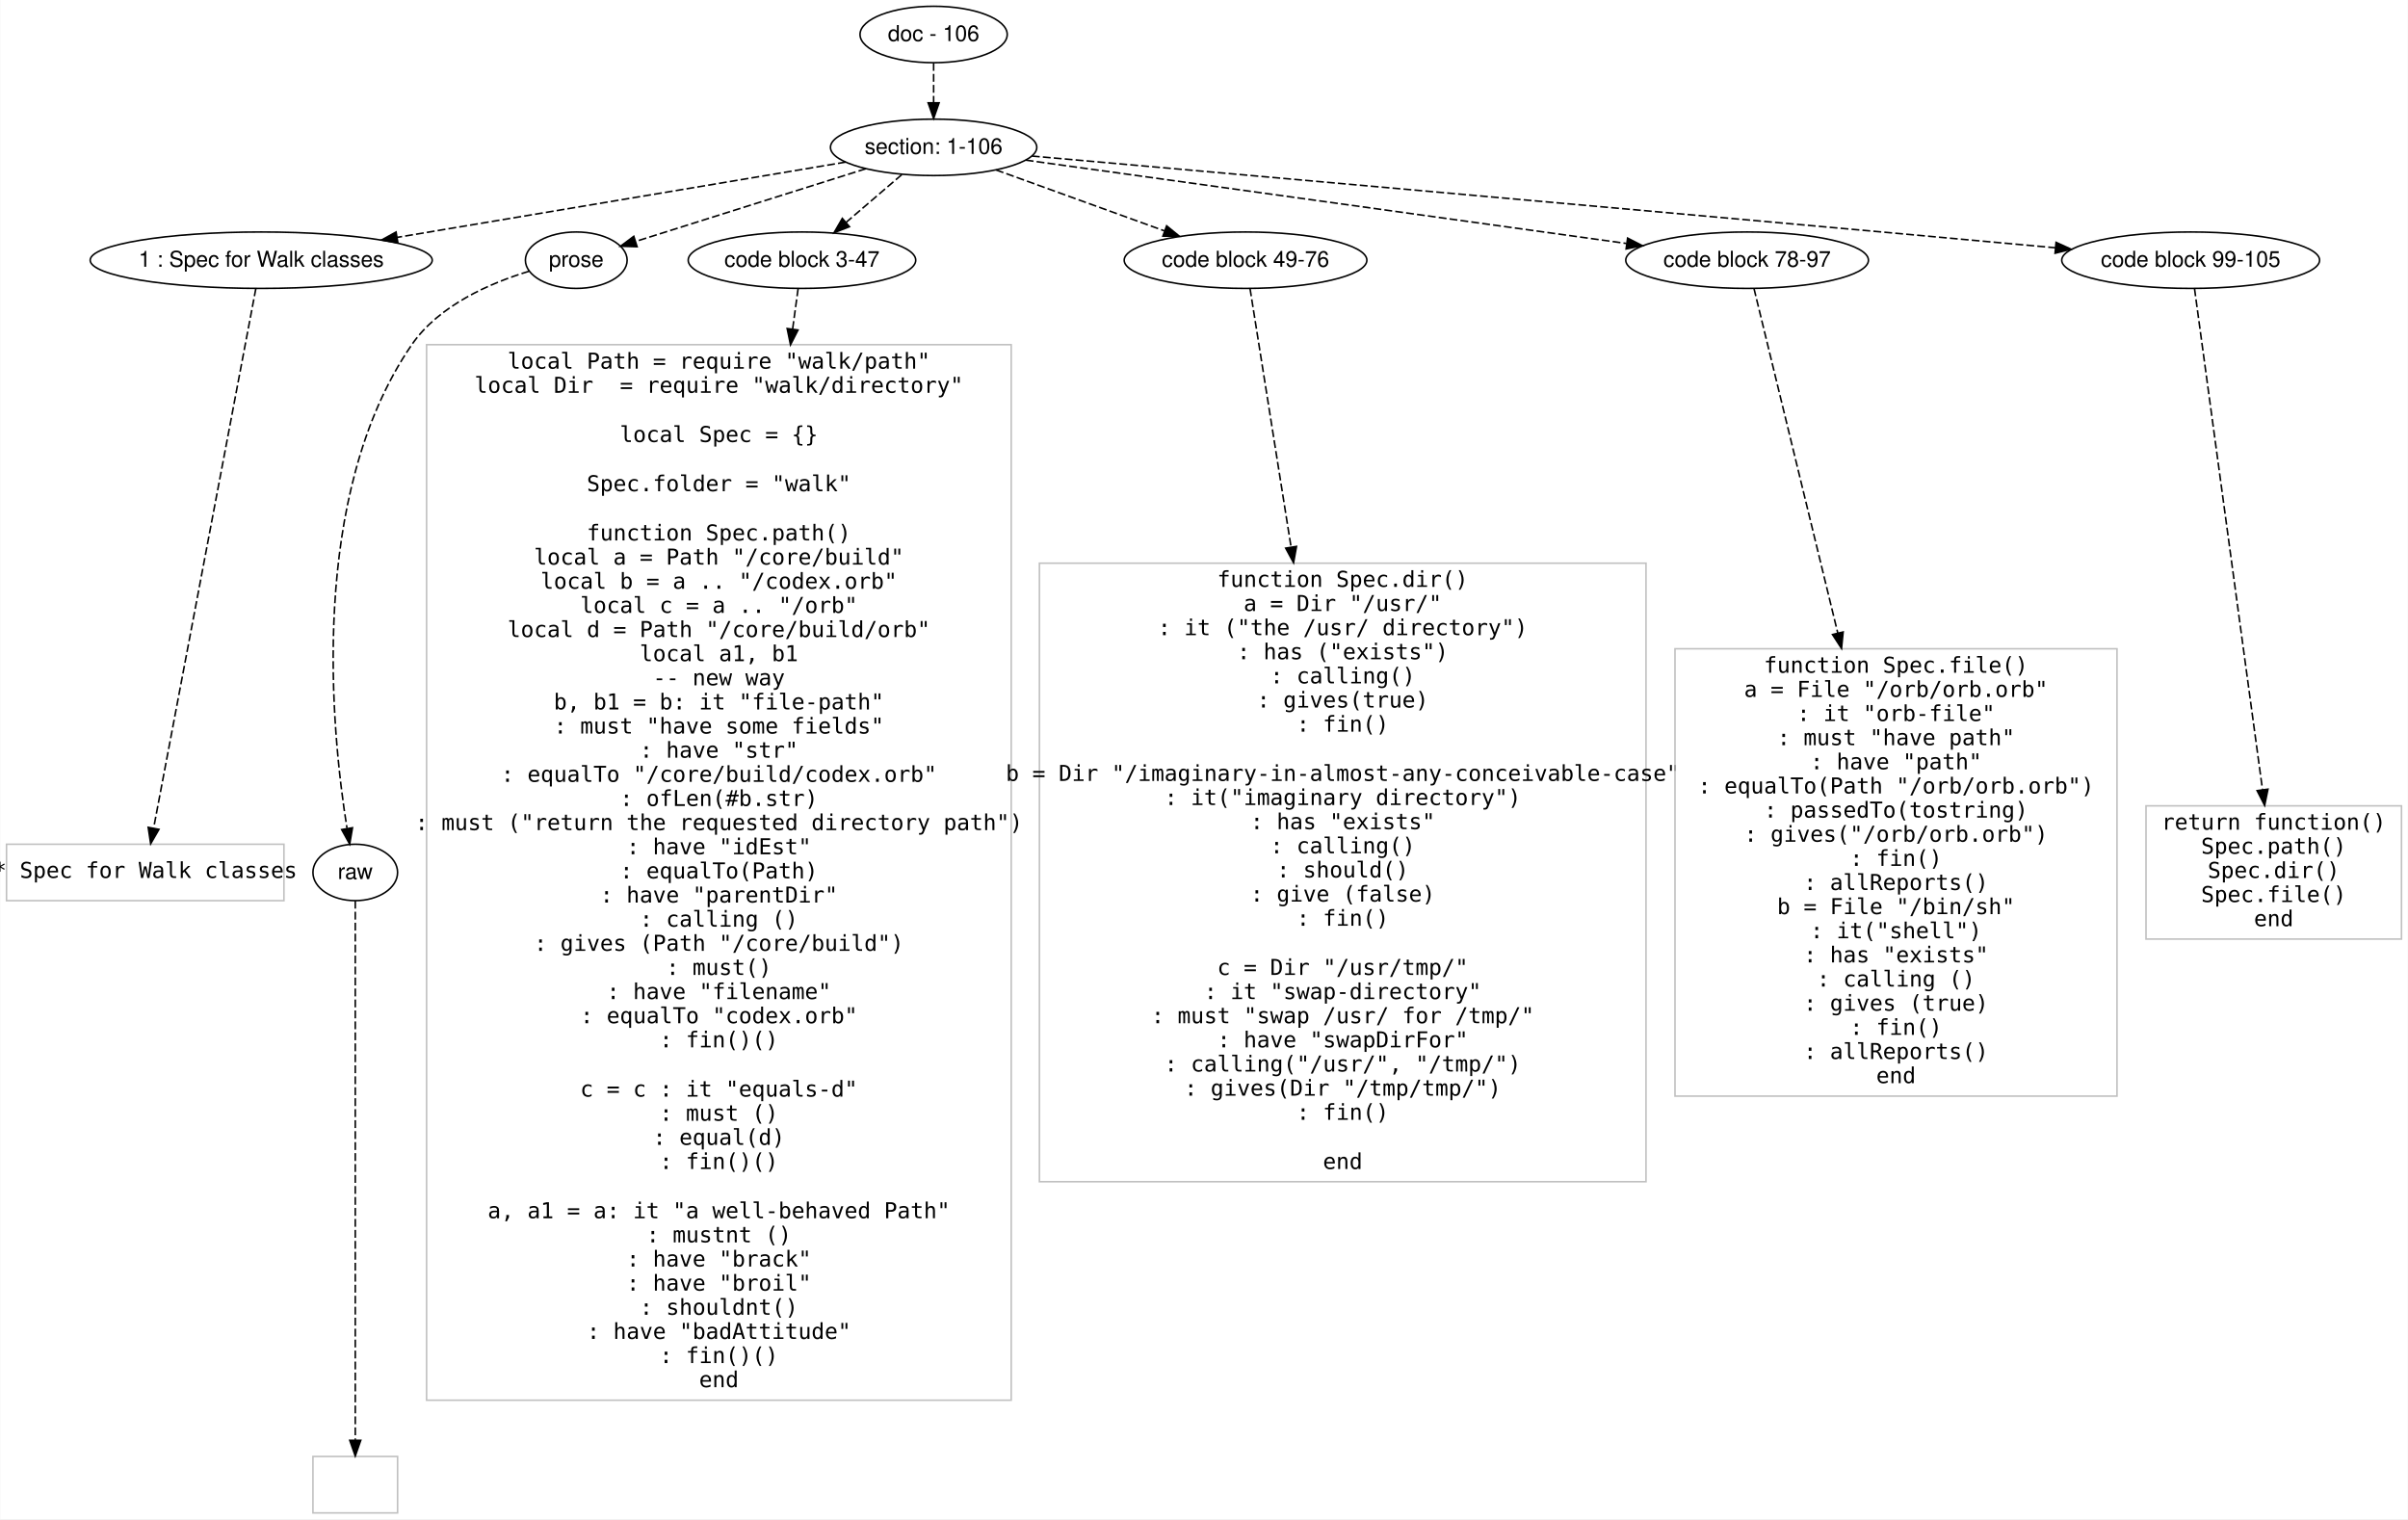
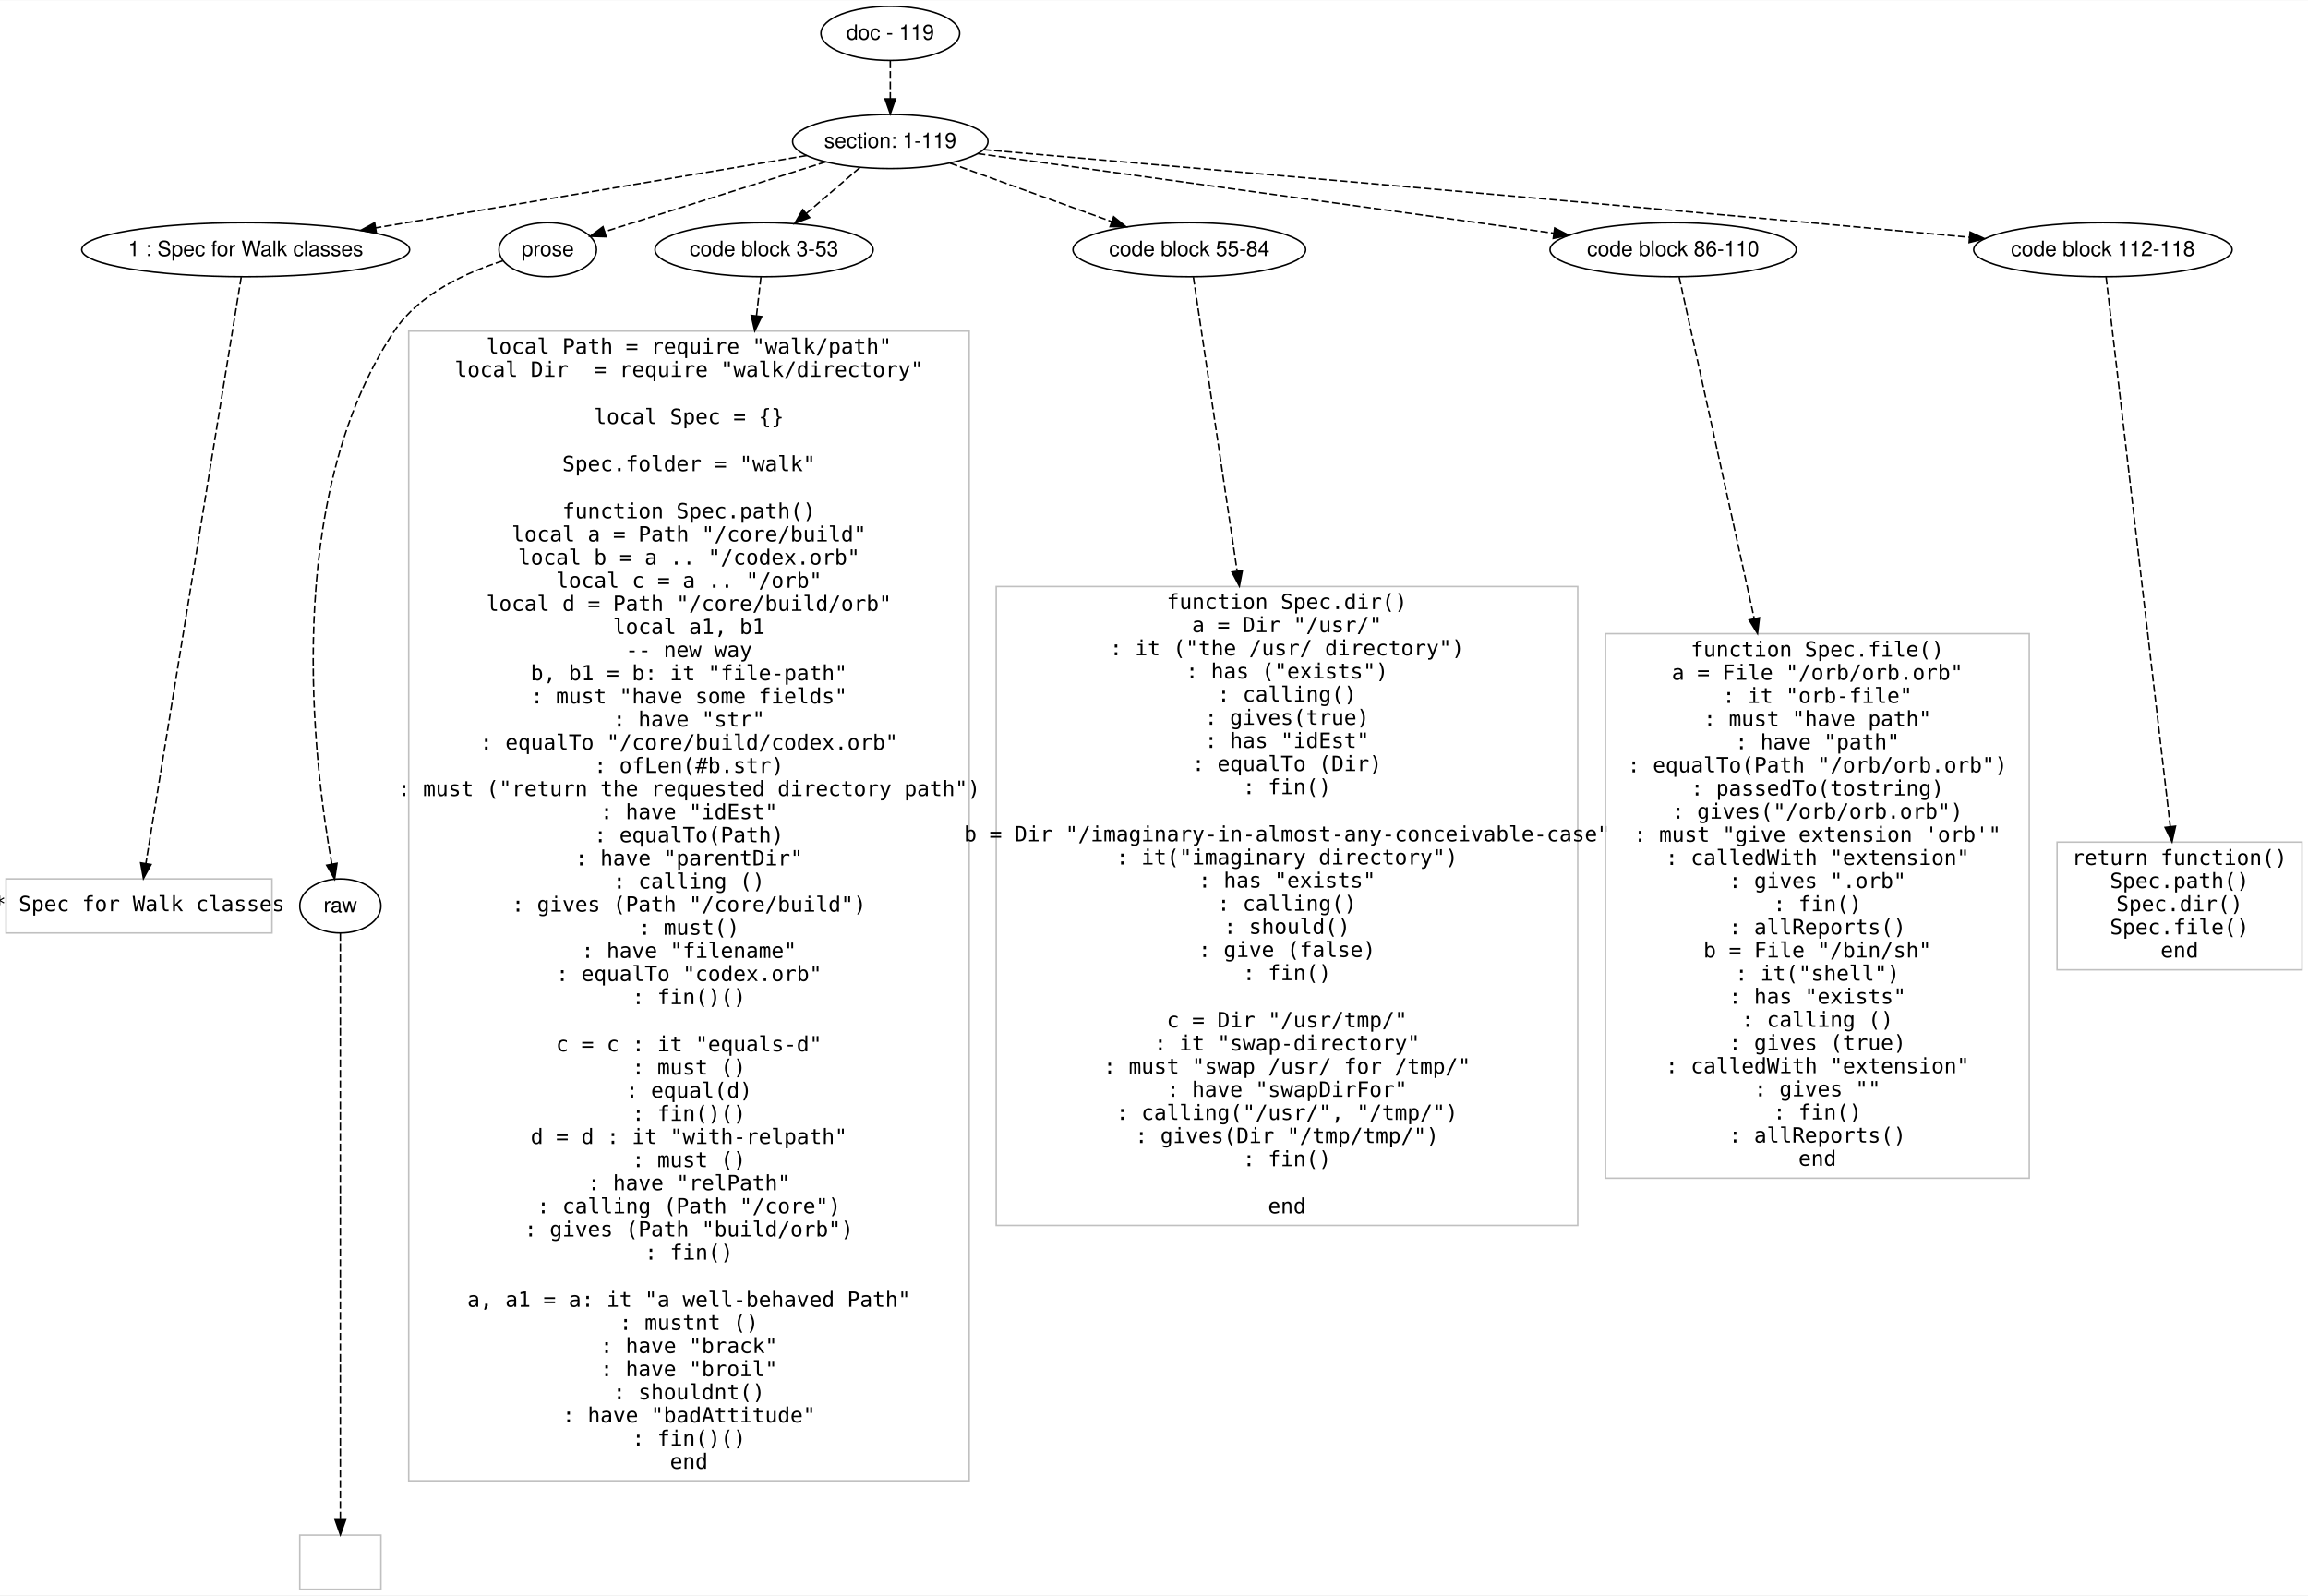
- <svg xmlns="http://www.w3.org/2000/svg" width="1536pt" height="969pt" viewBox="0.00 0.00 1536.00 969.20">
-   <g id="graph0" class="graph" transform="scale(1 1) rotate(0) translate(4 965.2012)">
-     <polygon fill="#ffffff" stroke="transparent" points="-4,4 -4,-965.201 1532,-965.201 1532,4 -4,4" />
+ <svg xmlns="http://www.w3.org/2000/svg" width="1536pt" height="1062pt" viewBox="0.00 0.00 1536.00 1061.60">
+   <g id="graph0" class="graph" transform="scale(1 1) rotate(0) translate(4 1057.601)">
+     <polygon fill="#ffffff" stroke="transparent" points="-4,4 -4,-1057.601 1532,-1057.601 1532,4 -4,4" />
    <g id="node1" class="node">
-       <ellipse fill="none" stroke="#000000" cx="591.5" cy="-943.201" rx="46.958" ry="18" />
-       <text text-anchor="middle" x="591.5" y="-939.001" font-family="Helvetica,sans-Serif" font-size="14.00" fill="#000000">doc - 106</text>
+       <ellipse fill="none" stroke="#000000" cx="588.5" cy="-1035.601" rx="46.155" ry="18" />
+       <text text-anchor="middle" x="588.5" y="-1031.401" font-family="Helvetica,sans-Serif" font-size="14.00" fill="#000000">doc - 119</text>
    </g>
    <g id="node2" class="node">
-       <ellipse fill="none" stroke="#000000" cx="591.5" cy="-871.201" rx="65.819" ry="18" />
-       <text text-anchor="middle" x="591.5" y="-867.001" font-family="Helvetica,sans-Serif" font-size="14.00" fill="#000000">section: 1-106</text>
+       <ellipse fill="none" stroke="#000000" cx="588.5" cy="-963.601" rx="65.014" ry="18" />
+       <text text-anchor="middle" x="588.5" y="-959.401" font-family="Helvetica,sans-Serif" font-size="14.00" fill="#000000">section: 1-119</text>
    </g>
    <g id="edge1" class="edge">
-       <path fill="none" stroke="#000000" stroke-dasharray="5,2" d="M591.5,-925.033C591.5,-917.332 591.5,-908.176 591.5,-899.618" />
-       <polygon fill="#000000" stroke="#000000" points="595,-899.614 591.5,-889.615 588,-899.615 595,-899.614" />
+       <path fill="none" stroke="#000000" stroke-dasharray="5,2" d="M588.5,-1017.433C588.5,-1009.732 588.5,-1000.576 588.5,-992.018" />
+       <polygon fill="#000000" stroke="#000000" points="592,-992.015 588.5,-982.015 585,-992.015 592,-992.015" />
    </g>
    <g id="node3" class="node">
-       <ellipse fill="none" stroke="#000000" cx="162.5" cy="-799.201" rx="109.121" ry="18" />
-       <text text-anchor="middle" x="162.5" y="-795.001" font-family="Helvetica,sans-Serif" font-size="14.00" fill="#000000">1 : Spec for Walk classes</text>
+       <ellipse fill="none" stroke="#000000" cx="159.5" cy="-891.601" rx="109.121" ry="18" />
+       <text text-anchor="middle" x="159.5" y="-887.401" font-family="Helvetica,sans-Serif" font-size="14.00" fill="#000000">1 : Spec for Walk classes</text>
    </g>
    <g id="edge2" class="edge">
-       <path fill="none" stroke="#000000" stroke-dasharray="5,2" d="M535.416,-861.788C462.556,-849.56 334.6,-828.085 249.193,-813.751" />
-       <polygon fill="#000000" stroke="#000000" points="249.696,-810.287 239.255,-812.083 248.537,-817.19 249.696,-810.287" />
+       <path fill="none" stroke="#000000" stroke-dasharray="5,2" d="M532.856,-954.262C460.017,-942.038 331.58,-920.482 246.001,-906.119" />
+       <polygon fill="#000000" stroke="#000000" points="246.485,-902.651 236.044,-904.448 245.327,-909.555 246.485,-902.651" />
    </g>
    <g id="node4" class="node">
-       <ellipse fill="none" stroke="#000000" cx="363.5" cy="-799.201" rx="32.459" ry="18" />
-       <text text-anchor="middle" x="363.5" y="-795.001" font-family="Helvetica,sans-Serif" font-size="14.00" fill="#000000">prose</text>
+       <ellipse fill="none" stroke="#000000" cx="360.5" cy="-891.601" rx="32.459" ry="18" />
+       <text text-anchor="middle" x="360.5" y="-887.401" font-family="Helvetica,sans-Serif" font-size="14.00" fill="#000000">prose</text>
    </g>
    <g id="edge3" class="edge">
-       <path fill="none" stroke="#000000" stroke-dasharray="5,2" d="M548.347,-857.574C505.978,-844.194 441.977,-823.983 401.484,-811.196" />
-       <polygon fill="#000000" stroke="#000000" points="402.313,-807.788 391.724,-808.114 400.205,-814.463 402.313,-807.788" />
+       <path fill="none" stroke="#000000" stroke-dasharray="5,2" d="M545.615,-950.059C503.28,-936.69 439.16,-916.441 398.576,-903.625" />
+       <polygon fill="#000000" stroke="#000000" points="399.383,-900.21 388.793,-900.536 397.275,-906.885 399.383,-900.21" />
    </g>
    <g id="node5" class="node">
-       <ellipse fill="none" stroke="#000000" cx="507.5" cy="-799.201" rx="72.584" ry="18" />
-       <text text-anchor="middle" x="507.5" y="-795.001" font-family="Helvetica,sans-Serif" font-size="14.00" fill="#000000">code block 3-47</text>
+       <ellipse fill="none" stroke="#000000" cx="504.5" cy="-891.601" rx="72.584" ry="18" />
+       <text text-anchor="middle" x="504.5" y="-887.401" font-family="Helvetica,sans-Serif" font-size="14.00" fill="#000000">code block 3-53</text>
    </g>
    <g id="edge4" class="edge">
-       <path fill="none" stroke="#000000" stroke-dasharray="5,2" d="M571.166,-853.772C560.514,-844.642 547.302,-833.317 535.68,-823.355" />
-       <polygon fill="#000000" stroke="#000000" points="537.808,-820.57 527.938,-816.719 533.253,-825.885 537.808,-820.57" />
+       <path fill="none" stroke="#000000" stroke-dasharray="5,2" d="M568.166,-946.172C557.514,-937.042 544.302,-925.718 532.68,-915.755" />
+       <polygon fill="#000000" stroke="#000000" points="534.808,-912.97 524.938,-909.12 530.253,-918.285 534.808,-912.97" />
    </g>
    <g id="node6" class="node">
-       <ellipse fill="none" stroke="#000000" cx="790.5" cy="-799.201" rx="77.421" ry="18" />
-       <text text-anchor="middle" x="790.5" y="-795.001" font-family="Helvetica,sans-Serif" font-size="14.00" fill="#000000">code block 49-76</text>
+       <ellipse fill="none" stroke="#000000" cx="787.5" cy="-891.601" rx="77.421" ry="18" />
+       <text text-anchor="middle" x="787.5" y="-887.401" font-family="Helvetica,sans-Serif" font-size="14.00" fill="#000000">code block 55-84</text>
    </g>
    <g id="edge5" class="edge">
-       <path fill="none" stroke="#000000" stroke-dasharray="5,2" d="M631.292,-856.804C662.159,-845.636 705.191,-830.067 738.736,-817.93" />
-       <polygon fill="#000000" stroke="#000000" points="740.16,-821.137 748.372,-814.443 737.778,-814.554 740.16,-821.137" />
+       <path fill="none" stroke="#000000" stroke-dasharray="5,2" d="M628.292,-949.204C659.159,-938.036 702.191,-922.467 735.736,-910.33" />
+       <polygon fill="#000000" stroke="#000000" points="737.16,-913.537 745.372,-906.844 734.778,-906.955 737.16,-913.537" />
    </g>
    <g id="node7" class="node">
-       <ellipse fill="none" stroke="#000000" cx="1110.5" cy="-799.201" rx="77.421" ry="18" />
-       <text text-anchor="middle" x="1110.5" y="-795.001" font-family="Helvetica,sans-Serif" font-size="14.00" fill="#000000">code block 78-97</text>
+       <ellipse fill="none" stroke="#000000" cx="1109.5" cy="-891.601" rx="81.954" ry="18" />
+       <text text-anchor="middle" x="1109.5" y="-887.401" font-family="Helvetica,sans-Serif" font-size="14.00" fill="#000000">code block 86-110</text>
    </g>
    <g id="edge6" class="edge">
-       <path fill="none" stroke="#000000" stroke-dasharray="5,2" d="M650.279,-863.047C744.41,-849.988 928.985,-824.383 1033.519,-809.881" />
-       <polygon fill="#000000" stroke="#000000" points="1034.265,-813.311 1043.689,-808.47 1033.303,-806.377 1034.265,-813.311" />
+       <path fill="none" stroke="#000000" stroke-dasharray="5,2" d="M646.749,-955.552C740.383,-942.612 924.541,-917.162 1030.118,-902.572" />
+       <polygon fill="#000000" stroke="#000000" points="1030.657,-906.03 1040.084,-901.194 1029.699,-899.096 1030.657,-906.03" />
    </g>
    <g id="node8" class="node">
-       <ellipse fill="none" stroke="#000000" cx="1393.5" cy="-799.201" rx="82.258" ry="18" />
-       <text text-anchor="middle" x="1393.5" y="-795.001" font-family="Helvetica,sans-Serif" font-size="14.00" fill="#000000">code block 99-105</text>
+       <ellipse fill="none" stroke="#000000" cx="1395.5" cy="-891.601" rx="85.986" ry="18" />
+       <text text-anchor="middle" x="1395.5" y="-887.401" font-family="Helvetica,sans-Serif" font-size="14.00" fill="#000000">code block 112-118</text>
    </g>
    <g id="edge7" class="edge">
-       <path fill="none" stroke="#000000" stroke-dasharray="5,2" d="M654.212,-865.647C764.082,-855.908 998.528,-835.081 1196.5,-817.201 1232.768,-813.926 1272.789,-810.276 1307.231,-807.123" />
-       <polygon fill="#000000" stroke="#000000" points="1307.62,-810.602 1317.259,-806.205 1306.982,-803.631 1307.62,-810.602" />
+       <path fill="none" stroke="#000000" stroke-dasharray="5,2" d="M650.621,-958.204C761.201,-948.577 999.458,-927.75 1200.5,-909.601 1235.175,-906.471 1273.312,-902.965 1306.593,-899.884" />
+       <polygon fill="#000000" stroke="#000000" points="1307.122,-903.351 1316.756,-898.943 1306.476,-896.38 1307.122,-903.351" />
    </g>
    <g id="node9" class="node">
-       <polygon fill="none" stroke="#c0c0c0" points="177,-426.601 0,-426.601 0,-390.601 177,-390.601 177,-426.601" />
-       <text text-anchor="middle" x="88.5" y="-405.101" font-family="Inconsolata" font-size="14.00" fill="#000000">* Spec for Walk classes</text>
+       <polygon fill="none" stroke="#c0c0c0" points="177,-472.801 0,-472.801 0,-436.801 177,-436.801 177,-472.801" />
+       <text text-anchor="middle" x="88.5" y="-451.301" font-family="Inconsolata" font-size="14.00" fill="#000000">* Spec for Walk classes</text>
    </g>
    <g id="edge8" class="edge">
-       <path fill="none" stroke="#000000" stroke-dasharray="5,2" d="M159.079,-781.145C147.294,-718.938 108.313,-513.183 93.91,-437.159" />
-       <polygon fill="#000000" stroke="#000000" points="97.27,-436.089 91.97,-426.916 90.392,-437.392 97.27,-436.089" />
+       <path fill="none" stroke="#000000" stroke-dasharray="5,2" d="M156.54,-873.389C145.477,-805.329 106.512,-565.615 93.087,-483.019" />
+       <polygon fill="#000000" stroke="#000000" points="96.532,-482.4 91.473,-473.091 89.623,-483.523 96.532,-482.4" />
    </g>
    <g id="node10" class="node">
-       <ellipse fill="none" stroke="#000000" cx="222.5" cy="-408.601" rx="27" ry="18" />
-       <text text-anchor="middle" x="222.5" y="-404.401" font-family="Helvetica,sans-Serif" font-size="14.00" fill="#000000">raw</text>
+       <ellipse fill="none" stroke="#000000" cx="222.5" cy="-454.801" rx="27" ry="18" />
+       <text text-anchor="middle" x="222.5" y="-450.601" font-family="Helvetica,sans-Serif" font-size="14.00" fill="#000000">raw</text>
    </g>
    <g id="edge9" class="edge">
-       <path fill="none" stroke="#000000" stroke-dasharray="5,2" d="M333.347,-792.136C308.951,-784.74 275.891,-770.558 258.5,-745.201 192.334,-648.728 207.297,-498.782 217.228,-436.841" />
-       <polygon fill="#000000" stroke="#000000" points="220.733,-437.109 218.944,-426.666 213.83,-435.945 220.733,-437.109" />
+       <path fill="none" stroke="#000000" stroke-dasharray="5,2" d="M330.628,-884.198C306.914,-876.648 275.081,-862.428 258.5,-837.601 183.192,-724.842 204.73,-550.009 216.837,-482.608" />
+       <polygon fill="#000000" stroke="#000000" points="220.284,-483.212 218.683,-472.738 213.404,-481.925 220.284,-483.212" />
    </g>
    <g id="node12" class="node">
-       <polygon fill="none" stroke="#c0c0c0" points="641,-745.302 268,-745.302 268,-71.899 641,-71.899 641,-745.302" />
-       <text text-anchor="middle" x="454.5" y="-730.001" font-family="Inconsolata" font-size="14.00" fill="#000000">local Path = require "walk/path"</text>
-       <text text-anchor="middle" x="454.5" y="-714.601" font-family="Inconsolata" font-size="14.00" fill="#000000">local Dir  = require "walk/directory"</text>
-       <text text-anchor="middle" x="454.5" y="-683.201" font-family="Inconsolata" font-size="14.00" fill="#000000">local Spec = {}</text>
-       <text text-anchor="middle" x="454.5" y="-651.801" font-family="Inconsolata" font-size="14.00" fill="#000000">Spec.folder = "walk"</text>
-       <text text-anchor="middle" x="454.5" y="-620.401" font-family="Inconsolata" font-size="14.00" fill="#000000">function Spec.path()</text>
-       <text text-anchor="middle" x="454.5" y="-605.001" font-family="Inconsolata" font-size="14.00" fill="#000000">  local a = Path "/core/build"</text>
-       <text text-anchor="middle" x="454.5" y="-589.601" font-family="Inconsolata" font-size="14.00" fill="#000000">  local b = a .. "/codex.orb"</text>
-       <text text-anchor="middle" x="454.5" y="-574.201" font-family="Inconsolata" font-size="14.00" fill="#000000">  local c = a .. "/orb"</text>
-       <text text-anchor="middle" x="454.5" y="-558.801" font-family="Inconsolata" font-size="14.00" fill="#000000">  local d = Path "/core/build/orb"</text>
-       <text text-anchor="middle" x="454.5" y="-543.401" font-family="Inconsolata" font-size="14.00" fill="#000000">  local a1, b1</text>
-       <text text-anchor="middle" x="454.5" y="-528.001" font-family="Inconsolata" font-size="14.00" fill="#000000">  -- new way</text>
-       <text text-anchor="middle" x="454.5" y="-512.601" font-family="Inconsolata" font-size="14.00" fill="#000000">  b, b1 = b: it "file-path"</text>
-       <text text-anchor="middle" x="454.5" y="-497.201" font-family="Inconsolata" font-size="14.00" fill="#000000">     : must "have some fields"</text>
-       <text text-anchor="middle" x="454.5" y="-481.801" font-family="Inconsolata" font-size="14.00" fill="#000000">        : have "str"</text>
-       <text text-anchor="middle" x="454.5" y="-466.401" font-family="Inconsolata" font-size="14.00" fill="#000000">        : equalTo "/core/build/codex.orb"</text>
-       <text text-anchor="middle" x="454.5" y="-451.001" font-family="Inconsolata" font-size="14.00" fill="#000000">        : ofLen(#b.str)</text>
-       <text text-anchor="middle" x="454.5" y="-435.601" font-family="Inconsolata" font-size="14.00" fill="#000000">     : must ("return the requested directory path")</text>
-       <text text-anchor="middle" x="454.5" y="-420.201" font-family="Inconsolata" font-size="14.00" fill="#000000">        : have "idEst"</text>
-       <text text-anchor="middle" x="454.5" y="-404.801" font-family="Inconsolata" font-size="14.00" fill="#000000">        : equalTo(Path)</text>
-       <text text-anchor="middle" x="454.5" y="-389.401" font-family="Inconsolata" font-size="14.00" fill="#000000">        : have "parentDir"</text>
-       <text text-anchor="middle" x="454.5" y="-374.001" font-family="Inconsolata" font-size="14.00" fill="#000000">        : calling ()</text>
-       <text text-anchor="middle" x="454.5" y="-358.601" font-family="Inconsolata" font-size="14.00" fill="#000000">        : gives (Path "/core/build")</text>
-       <text text-anchor="middle" x="454.5" y="-343.2" font-family="Inconsolata" font-size="14.00" fill="#000000">     : must()</text>
-       <text text-anchor="middle" x="454.5" y="-327.8" font-family="Inconsolata" font-size="14.00" fill="#000000">        : have "filename"</text>
-       <text text-anchor="middle" x="454.5" y="-312.4" font-family="Inconsolata" font-size="14.00" fill="#000000">        : equalTo "codex.orb"</text>
-       <text text-anchor="middle" x="454.5" y="-297" font-family="Inconsolata" font-size="14.00" fill="#000000">        : fin()()</text>
-       <text text-anchor="middle" x="454.5" y="-265.6" font-family="Inconsolata" font-size="14.00" fill="#000000">  c = c : it "equals-d"</text>
-       <text text-anchor="middle" x="454.5" y="-250.2" font-family="Inconsolata" font-size="14.00" fill="#000000">        : must ()</text>
-       <text text-anchor="middle" x="454.5" y="-234.8" font-family="Inconsolata" font-size="14.00" fill="#000000">            : equal(d)</text>
-       <text text-anchor="middle" x="454.5" y="-219.4" font-family="Inconsolata" font-size="14.00" fill="#000000">            : fin()()</text>
+       <polygon fill="none" stroke="#c0c0c0" points="641,-837.402 268,-837.402 268,-72.199 641,-72.199 641,-837.402" />
+       <text text-anchor="middle" x="454.5" y="-822.401" font-family="Inconsolata" font-size="14.00" fill="#000000">local Path = require "walk/path"</text>
+       <text text-anchor="middle" x="454.5" y="-807.001" font-family="Inconsolata" font-size="14.00" fill="#000000">local Dir  = require "walk/directory"</text>
+       <text text-anchor="middle" x="454.5" y="-775.601" font-family="Inconsolata" font-size="14.00" fill="#000000">local Spec = {}</text>
+       <text text-anchor="middle" x="454.5" y="-744.201" font-family="Inconsolata" font-size="14.00" fill="#000000">Spec.folder = "walk"</text>
+       <text text-anchor="middle" x="454.5" y="-712.801" font-family="Inconsolata" font-size="14.00" fill="#000000">function Spec.path()</text>
+       <text text-anchor="middle" x="454.5" y="-697.401" font-family="Inconsolata" font-size="14.00" fill="#000000">  local a = Path "/core/build"</text>
+       <text text-anchor="middle" x="454.5" y="-682.001" font-family="Inconsolata" font-size="14.00" fill="#000000">  local b = a .. "/codex.orb"</text>
+       <text text-anchor="middle" x="454.5" y="-666.601" font-family="Inconsolata" font-size="14.00" fill="#000000">  local c = a .. "/orb"</text>
+       <text text-anchor="middle" x="454.5" y="-651.201" font-family="Inconsolata" font-size="14.00" fill="#000000">  local d = Path "/core/build/orb"</text>
+       <text text-anchor="middle" x="454.5" y="-635.801" font-family="Inconsolata" font-size="14.00" fill="#000000">  local a1, b1</text>
+       <text text-anchor="middle" x="454.5" y="-620.401" font-family="Inconsolata" font-size="14.00" fill="#000000">  -- new way</text>
+       <text text-anchor="middle" x="454.5" y="-605.001" font-family="Inconsolata" font-size="14.00" fill="#000000">  b, b1 = b: it "file-path"</text>
+       <text text-anchor="middle" x="454.5" y="-589.601" font-family="Inconsolata" font-size="14.00" fill="#000000">     : must "have some fields"</text>
+       <text text-anchor="middle" x="454.5" y="-574.201" font-family="Inconsolata" font-size="14.00" fill="#000000">        : have "str"</text>
+       <text text-anchor="middle" x="454.5" y="-558.801" font-family="Inconsolata" font-size="14.00" fill="#000000">        : equalTo "/core/build/codex.orb"</text>
+       <text text-anchor="middle" x="454.5" y="-543.401" font-family="Inconsolata" font-size="14.00" fill="#000000">        : ofLen(#b.str)</text>
+       <text text-anchor="middle" x="454.5" y="-528.001" font-family="Inconsolata" font-size="14.00" fill="#000000">     : must ("return the requested directory path")</text>
+       <text text-anchor="middle" x="454.5" y="-512.601" font-family="Inconsolata" font-size="14.00" fill="#000000">        : have "idEst"</text>
+       <text text-anchor="middle" x="454.5" y="-497.201" font-family="Inconsolata" font-size="14.00" fill="#000000">        : equalTo(Path)</text>
+       <text text-anchor="middle" x="454.5" y="-481.801" font-family="Inconsolata" font-size="14.00" fill="#000000">        : have "parentDir"</text>
+       <text text-anchor="middle" x="454.5" y="-466.401" font-family="Inconsolata" font-size="14.00" fill="#000000">        : calling ()</text>
+       <text text-anchor="middle" x="454.5" y="-451.001" font-family="Inconsolata" font-size="14.00" fill="#000000">        : gives (Path "/core/build")</text>
+       <text text-anchor="middle" x="454.5" y="-435.601" font-family="Inconsolata" font-size="14.00" fill="#000000">     : must()</text>
+       <text text-anchor="middle" x="454.5" y="-420.201" font-family="Inconsolata" font-size="14.00" fill="#000000">        : have "filename"</text>
+       <text text-anchor="middle" x="454.5" y="-404.801" font-family="Inconsolata" font-size="14.00" fill="#000000">        : equalTo "codex.orb"</text>
+       <text text-anchor="middle" x="454.5" y="-389.401" font-family="Inconsolata" font-size="14.00" fill="#000000">        : fin()()</text>
+       <text text-anchor="middle" x="454.5" y="-358.001" font-family="Inconsolata" font-size="14.00" fill="#000000">  c = c : it "equals-d"</text>
+       <text text-anchor="middle" x="454.5" y="-342.601" font-family="Inconsolata" font-size="14.00" fill="#000000">        : must ()</text>
+       <text text-anchor="middle" x="454.5" y="-327.2" font-family="Inconsolata" font-size="14.00" fill="#000000">            : equal(d)</text>
+       <text text-anchor="middle" x="454.5" y="-311.8" font-family="Inconsolata" font-size="14.00" fill="#000000">            : fin()()</text>
+       <text text-anchor="middle" x="454.5" y="-296.4" font-family="Inconsolata" font-size="14.00" fill="#000000">  d = d : it "with-relpath"</text>
+       <text text-anchor="middle" x="454.5" y="-281" font-family="Inconsolata" font-size="14.00" fill="#000000">      : must ()</text>
+       <text text-anchor="middle" x="454.5" y="-265.6" font-family="Inconsolata" font-size="14.00" fill="#000000">        : have "relPath"</text>
+       <text text-anchor="middle" x="454.5" y="-250.2" font-family="Inconsolata" font-size="14.00" fill="#000000">        : calling (Path "/core")</text>
+       <text text-anchor="middle" x="454.5" y="-234.8" font-family="Inconsolata" font-size="14.00" fill="#000000">        : gives (Path "build/orb")</text>
+       <text text-anchor="middle" x="454.5" y="-219.4" font-family="Inconsolata" font-size="14.00" fill="#000000">        : fin()</text>
      <text text-anchor="middle" x="454.5" y="-188" font-family="Inconsolata" font-size="14.00" fill="#000000">  a, a1 = a: it "a well-behaved Path"</text>
      <text text-anchor="middle" x="454.5" y="-172.6" font-family="Inconsolata" font-size="14.00" fill="#000000">             : mustnt ()</text>
      <text text-anchor="middle" x="454.5" y="-157.2" font-family="Inconsolata" font-size="14.00" fill="#000000">                : have "brack"</text>
      <text text-anchor="middle" x="454.5" y="-141.8" font-family="Inconsolata" font-size="14.00" fill="#000000">                : have "broil"</text>
      <text text-anchor="middle" x="454.5" y="-126.4" font-family="Inconsolata" font-size="14.00" fill="#000000">             : shouldnt()</text>
      <text text-anchor="middle" x="454.5" y="-111" font-family="Inconsolata" font-size="14.00" fill="#000000">                : have "badAttitude"</text>
      <text text-anchor="middle" x="454.5" y="-95.6" font-family="Inconsolata" font-size="14.00" fill="#000000">                : fin()()</text>
      <text text-anchor="middle" x="454.5" y="-80.2" font-family="Inconsolata" font-size="14.00" fill="#000000">end</text>
    </g>
    <g id="edge11" class="edge">
-       <path fill="none" stroke="#000000" stroke-dasharray="5,2" d="M505.05,-781.145C504.109,-774.209 502.926,-765.489 501.552,-755.363" />
-       <polygon fill="#000000" stroke="#000000" points="504.99,-754.675 500.178,-745.237 498.054,-755.617 504.99,-754.675" />
+       <path fill="none" stroke="#000000" stroke-dasharray="5,2" d="M502.415,-873.389C501.624,-866.476 500.63,-857.791 499.472,-847.681" />
+       <polygon fill="#000000" stroke="#000000" points="502.929,-847.098 498.314,-837.561 495.974,-847.894 502.929,-847.098" />
    </g>
    <g id="node13" class="node">
-       <polygon fill="none" stroke="#c0c0c0" points="1046,-605.901 659,-605.901 659,-211.3 1046,-211.3 1046,-605.901" />
-       <text text-anchor="middle" x="852.5" y="-590.801" font-family="Inconsolata" font-size="14.00" fill="#000000">function Spec.dir()</text>
-       <text text-anchor="middle" x="852.5" y="-575.401" font-family="Inconsolata" font-size="14.00" fill="#000000">  a = Dir "/usr/"</text>
-       <text text-anchor="middle" x="852.5" y="-560.001" font-family="Inconsolata" font-size="14.00" fill="#000000">         : it ("the /usr/ directory")</text>
-       <text text-anchor="middle" x="852.5" y="-544.601" font-family="Inconsolata" font-size="14.00" fill="#000000">            : has ("exists")</text>
-       <text text-anchor="middle" x="852.5" y="-529.201" font-family="Inconsolata" font-size="14.00" fill="#000000">            : calling()</text>
-       <text text-anchor="middle" x="852.5" y="-513.801" font-family="Inconsolata" font-size="14.00" fill="#000000">            : gives(true)</text>
-       <text text-anchor="middle" x="852.5" y="-498.401" font-family="Inconsolata" font-size="14.00" fill="#000000">            : fin()</text>
-       <text text-anchor="middle" x="852.5" y="-467.001" font-family="Inconsolata" font-size="14.00" fill="#000000">  b = Dir "/imaginary-in-almost-any-conceivable-case"</text>
-       <text text-anchor="middle" x="852.5" y="-451.601" font-family="Inconsolata" font-size="14.00" fill="#000000">         : it("imaginary directory")</text>
-       <text text-anchor="middle" x="852.5" y="-436.201" font-family="Inconsolata" font-size="14.00" fill="#000000">             : has "exists"</text>
-       <text text-anchor="middle" x="852.5" y="-420.801" font-family="Inconsolata" font-size="14.00" fill="#000000">              : calling()</text>
-       <text text-anchor="middle" x="852.5" y="-405.401" font-family="Inconsolata" font-size="14.00" fill="#000000">              : should()</text>
-       <text text-anchor="middle" x="852.5" y="-390.001" font-family="Inconsolata" font-size="14.00" fill="#000000">             : give (false)</text>
-       <text text-anchor="middle" x="852.5" y="-374.601" font-family="Inconsolata" font-size="14.00" fill="#000000">              : fin()</text>
-       <text text-anchor="middle" x="852.5" y="-343.2" font-family="Inconsolata" font-size="14.00" fill="#000000">   c = Dir "/usr/tmp/"</text>
-       <text text-anchor="middle" x="852.5" y="-327.8" font-family="Inconsolata" font-size="14.00" fill="#000000">          : it "swap-directory"</text>
-       <text text-anchor="middle" x="852.5" y="-312.4" font-family="Inconsolata" font-size="14.00" fill="#000000">         : must "swap /usr/ for /tmp/"</text>
-       <text text-anchor="middle" x="852.5" y="-297" font-family="Inconsolata" font-size="14.00" fill="#000000">          : have "swapDirFor"</text>
-       <text text-anchor="middle" x="852.5" y="-281.6" font-family="Inconsolata" font-size="14.00" fill="#000000">          : calling("/usr/", "/tmp/")</text>
-       <text text-anchor="middle" x="852.5" y="-266.2" font-family="Inconsolata" font-size="14.00" fill="#000000">          : gives(Dir "/tmp/tmp/")</text>
-       <text text-anchor="middle" x="852.5" y="-250.8" font-family="Inconsolata" font-size="14.00" fill="#000000">          : fin()</text>
-       <text text-anchor="middle" x="852.5" y="-219.4" font-family="Inconsolata" font-size="14.00" fill="#000000">end</text>
+       <polygon fill="none" stroke="#c0c0c0" points="1046,-667.402 659,-667.402 659,-242.2 1046,-242.2 1046,-667.402" />
+       <text text-anchor="middle" x="852.5" y="-652.401" font-family="Inconsolata" font-size="14.00" fill="#000000">function Spec.dir()</text>
+       <text text-anchor="middle" x="852.5" y="-637.001" font-family="Inconsolata" font-size="14.00" fill="#000000">  a = Dir "/usr/"</text>
+       <text text-anchor="middle" x="852.5" y="-621.601" font-family="Inconsolata" font-size="14.00" fill="#000000">         : it ("the /usr/ directory")</text>
+       <text text-anchor="middle" x="852.5" y="-606.201" font-family="Inconsolata" font-size="14.00" fill="#000000">            : has ("exists")</text>
+       <text text-anchor="middle" x="852.5" y="-590.801" font-family="Inconsolata" font-size="14.00" fill="#000000">            : calling()</text>
+       <text text-anchor="middle" x="852.5" y="-575.401" font-family="Inconsolata" font-size="14.00" fill="#000000">            : gives(true)</text>
+       <text text-anchor="middle" x="852.5" y="-560.001" font-family="Inconsolata" font-size="14.00" fill="#000000">            : has "idEst"</text>
+       <text text-anchor="middle" x="852.5" y="-544.601" font-family="Inconsolata" font-size="14.00" fill="#000000">            : equalTo (Dir)</text>
+       <text text-anchor="middle" x="852.5" y="-529.201" font-family="Inconsolata" font-size="14.00" fill="#000000">            : fin()</text>
+       <text text-anchor="middle" x="852.5" y="-497.801" font-family="Inconsolata" font-size="14.00" fill="#000000">  b = Dir "/imaginary-in-almost-any-conceivable-case"</text>
+       <text text-anchor="middle" x="852.5" y="-482.401" font-family="Inconsolata" font-size="14.00" fill="#000000">         : it("imaginary directory")</text>
+       <text text-anchor="middle" x="852.5" y="-467.001" font-family="Inconsolata" font-size="14.00" fill="#000000">             : has "exists"</text>
+       <text text-anchor="middle" x="852.5" y="-451.601" font-family="Inconsolata" font-size="14.00" fill="#000000">              : calling()</text>
+       <text text-anchor="middle" x="852.5" y="-436.201" font-family="Inconsolata" font-size="14.00" fill="#000000">              : should()</text>
+       <text text-anchor="middle" x="852.5" y="-420.801" font-family="Inconsolata" font-size="14.00" fill="#000000">             : give (false)</text>
+       <text text-anchor="middle" x="852.5" y="-405.401" font-family="Inconsolata" font-size="14.00" fill="#000000">              : fin()</text>
+       <text text-anchor="middle" x="852.5" y="-374.001" font-family="Inconsolata" font-size="14.00" fill="#000000">   c = Dir "/usr/tmp/"</text>
+       <text text-anchor="middle" x="852.5" y="-358.601" font-family="Inconsolata" font-size="14.00" fill="#000000">          : it "swap-directory"</text>
+       <text text-anchor="middle" x="852.5" y="-343.2" font-family="Inconsolata" font-size="14.00" fill="#000000">         : must "swap /usr/ for /tmp/"</text>
+       <text text-anchor="middle" x="852.5" y="-327.8" font-family="Inconsolata" font-size="14.00" fill="#000000">          : have "swapDirFor"</text>
+       <text text-anchor="middle" x="852.5" y="-312.4" font-family="Inconsolata" font-size="14.00" fill="#000000">          : calling("/usr/", "/tmp/")</text>
+       <text text-anchor="middle" x="852.5" y="-297" font-family="Inconsolata" font-size="14.00" fill="#000000">          : gives(Dir "/tmp/tmp/")</text>
+       <text text-anchor="middle" x="852.5" y="-281.6" font-family="Inconsolata" font-size="14.00" fill="#000000">          : fin()</text>
+       <text text-anchor="middle" x="852.5" y="-250.2" font-family="Inconsolata" font-size="14.00" fill="#000000">end</text>
    </g>
    <g id="edge12" class="edge">
-       <path fill="none" stroke="#000000" stroke-dasharray="5,2" d="M793.366,-781.145C798.258,-750.328 808.741,-684.28 819.543,-616.229" />
-       <polygon fill="#000000" stroke="#000000" points="823.028,-616.603 821.139,-606.178 816.114,-615.505 823.028,-616.603" />
+       <path fill="none" stroke="#000000" stroke-dasharray="5,2" d="M790.21,-873.389C795.394,-838.55 807.272,-758.733 819.28,-678.036" />
+       <polygon fill="#000000" stroke="#000000" points="822.811,-678.087 820.822,-667.68 815.888,-677.056 822.811,-678.087" />
    </g>
    <g id="node14" class="node">
-       <polygon fill="none" stroke="#c0c0c0" points="1346.5,-551.301 1064.5,-551.301 1064.5,-265.9 1346.5,-265.9 1346.5,-551.301" />
-       <text text-anchor="middle" x="1205.5" y="-536.001" font-family="Inconsolata" font-size="14.00" fill="#000000">function Spec.file()</text>
-       <text text-anchor="middle" x="1205.5" y="-520.601" font-family="Inconsolata" font-size="14.00" fill="#000000">  a = File "/orb/orb.orb"</text>
-       <text text-anchor="middle" x="1205.5" y="-505.201" font-family="Inconsolata" font-size="14.00" fill="#000000">      : it "orb-file"</text>
-       <text text-anchor="middle" x="1205.5" y="-489.801" font-family="Inconsolata" font-size="14.00" fill="#000000">      : must "have path"</text>
-       <text text-anchor="middle" x="1205.5" y="-474.401" font-family="Inconsolata" font-size="14.00" fill="#000000">        : have "path"</text>
-       <text text-anchor="middle" x="1205.5" y="-459.001" font-family="Inconsolata" font-size="14.00" fill="#000000">        : equalTo(Path "/orb/orb.orb")</text>
-       <text text-anchor="middle" x="1205.5" y="-443.601" font-family="Inconsolata" font-size="14.00" fill="#000000">        : passedTo(tostring)</text>
-       <text text-anchor="middle" x="1205.5" y="-428.201" font-family="Inconsolata" font-size="14.00" fill="#000000">        : gives("/orb/orb.orb")</text>
-       <text text-anchor="middle" x="1205.5" y="-412.801" font-family="Inconsolata" font-size="14.00" fill="#000000">        : fin()</text>
-       <text text-anchor="middle" x="1205.5" y="-397.401" font-family="Inconsolata" font-size="14.00" fill="#000000">        : allReports()</text>
-       <text text-anchor="middle" x="1205.5" y="-382.001" font-family="Inconsolata" font-size="14.00" fill="#000000">   b = File "/bin/sh"</text>
-       <text text-anchor="middle" x="1205.5" y="-366.601" font-family="Inconsolata" font-size="14.00" fill="#000000">       : it("shell")</text>
-       <text text-anchor="middle" x="1205.5" y="-351.2" font-family="Inconsolata" font-size="14.00" fill="#000000">         : has "exists"</text>
-       <text text-anchor="middle" x="1205.5" y="-335.8" font-family="Inconsolata" font-size="14.00" fill="#000000">         : calling ()</text>
-       <text text-anchor="middle" x="1205.5" y="-320.4" font-family="Inconsolata" font-size="14.00" fill="#000000">         : gives (true)</text>
-       <text text-anchor="middle" x="1205.5" y="-305" font-family="Inconsolata" font-size="14.00" fill="#000000">         : fin()</text>
-       <text text-anchor="middle" x="1205.5" y="-289.6" font-family="Inconsolata" font-size="14.00" fill="#000000">         : allReports()</text>
-       <text text-anchor="middle" x="1205.5" y="-274.2" font-family="Inconsolata" font-size="14.00" fill="#000000">end</text>
+       <polygon fill="none" stroke="#c0c0c0" points="1346.5,-636.001 1064.5,-636.001 1064.5,-273.6 1346.5,-273.6 1346.5,-636.001" />
+       <text text-anchor="middle" x="1205.5" y="-620.701" font-family="Inconsolata" font-size="14.00" fill="#000000">function Spec.file()</text>
+       <text text-anchor="middle" x="1205.5" y="-605.301" font-family="Inconsolata" font-size="14.00" fill="#000000">  a = File "/orb/orb.orb"</text>
+       <text text-anchor="middle" x="1205.5" y="-589.901" font-family="Inconsolata" font-size="14.00" fill="#000000">      : it "orb-file"</text>
+       <text text-anchor="middle" x="1205.5" y="-574.501" font-family="Inconsolata" font-size="14.00" fill="#000000">      : must "have path"</text>
+       <text text-anchor="middle" x="1205.5" y="-559.101" font-family="Inconsolata" font-size="14.00" fill="#000000">        : have "path"</text>
+       <text text-anchor="middle" x="1205.5" y="-543.701" font-family="Inconsolata" font-size="14.00" fill="#000000">        : equalTo(Path "/orb/orb.orb")</text>
+       <text text-anchor="middle" x="1205.5" y="-528.301" font-family="Inconsolata" font-size="14.00" fill="#000000">        : passedTo(tostring)</text>
+       <text text-anchor="middle" x="1205.5" y="-512.901" font-family="Inconsolata" font-size="14.00" fill="#000000">        : gives("/orb/orb.orb")</text>
+       <text text-anchor="middle" x="1205.5" y="-497.501" font-family="Inconsolata" font-size="14.00" fill="#000000">      : must "give extension 'orb'"</text>
+       <text text-anchor="middle" x="1205.5" y="-482.101" font-family="Inconsolata" font-size="14.00" fill="#000000">        : calledWith "extension"</text>
+       <text text-anchor="middle" x="1205.5" y="-466.701" font-family="Inconsolata" font-size="14.00" fill="#000000">        : gives ".orb"</text>
+       <text text-anchor="middle" x="1205.5" y="-451.301" font-family="Inconsolata" font-size="14.00" fill="#000000">        : fin()</text>
+       <text text-anchor="middle" x="1205.5" y="-435.901" font-family="Inconsolata" font-size="14.00" fill="#000000">        : allReports()</text>
+       <text text-anchor="middle" x="1205.5" y="-420.501" font-family="Inconsolata" font-size="14.00" fill="#000000">   b = File "/bin/sh"</text>
+       <text text-anchor="middle" x="1205.5" y="-405.101" font-family="Inconsolata" font-size="14.00" fill="#000000">       : it("shell")</text>
+       <text text-anchor="middle" x="1205.5" y="-389.701" font-family="Inconsolata" font-size="14.00" fill="#000000">         : has "exists"</text>
+       <text text-anchor="middle" x="1205.5" y="-374.3" font-family="Inconsolata" font-size="14.00" fill="#000000">         : calling ()</text>
+       <text text-anchor="middle" x="1205.5" y="-358.901" font-family="Inconsolata" font-size="14.00" fill="#000000">         : gives (true)</text>
+       <text text-anchor="middle" x="1205.5" y="-343.5" font-family="Inconsolata" font-size="14.00" fill="#000000">         : calledWith "extension"</text>
+       <text text-anchor="middle" x="1205.5" y="-328.101" font-family="Inconsolata" font-size="14.00" fill="#000000">         : gives ""</text>
+       <text text-anchor="middle" x="1205.5" y="-312.7" font-family="Inconsolata" font-size="14.00" fill="#000000">         : fin()</text>
+       <text text-anchor="middle" x="1205.5" y="-297.3" font-family="Inconsolata" font-size="14.00" fill="#000000">         : allReports()</text>
+       <text text-anchor="middle" x="1205.5" y="-281.9" font-family="Inconsolata" font-size="14.00" fill="#000000">end</text>
    </g>
    <g id="edge13" class="edge">
-       <path fill="none" stroke="#000000" stroke-dasharray="5,2" d="M1114.891,-781.145C1124.414,-741.994 1147.765,-645.982 1168.376,-561.238" />
-       <polygon fill="#000000" stroke="#000000" points="1171.784,-562.038 1170.746,-551.494 1164.982,-560.383 1171.784,-562.038" />
+       <path fill="none" stroke="#000000" stroke-dasharray="5,2" d="M1113.503,-873.389C1122.174,-833.936 1143.521,-736.804 1163.471,-646.031" />
+       <polygon fill="#000000" stroke="#000000" points="1166.918,-646.655 1165.646,-636.137 1160.081,-645.153 1166.918,-646.655" />
    </g>
    <g id="node15" class="node">
-       <polygon fill="none" stroke="#c0c0c0" points="1528,-451.101 1365,-451.101 1365,-366.1 1528,-366.1 1528,-451.101" />
-       <text text-anchor="middle" x="1446.5" y="-435.901" font-family="Inconsolata" font-size="14.00" fill="#000000">return function()</text>
-       <text text-anchor="middle" x="1446.5" y="-420.501" font-family="Inconsolata" font-size="14.00" fill="#000000">          Spec.path()</text>
-       <text text-anchor="middle" x="1446.5" y="-405.101" font-family="Inconsolata" font-size="14.00" fill="#000000">          Spec.dir()</text>
-       <text text-anchor="middle" x="1446.5" y="-389.701" font-family="Inconsolata" font-size="14.00" fill="#000000">          Spec.file()</text>
-       <text text-anchor="middle" x="1446.5" y="-374.3" font-family="Inconsolata" font-size="14.00" fill="#000000">       end</text>
+       <polygon fill="none" stroke="#c0c0c0" points="1528,-497.301 1365,-497.301 1365,-412.3 1528,-412.3 1528,-497.301" />
+       <text text-anchor="middle" x="1446.5" y="-482.101" font-family="Inconsolata" font-size="14.00" fill="#000000">return function()</text>
+       <text text-anchor="middle" x="1446.5" y="-466.701" font-family="Inconsolata" font-size="14.00" fill="#000000">          Spec.path()</text>
+       <text text-anchor="middle" x="1446.5" y="-451.301" font-family="Inconsolata" font-size="14.00" fill="#000000">          Spec.dir()</text>
+       <text text-anchor="middle" x="1446.5" y="-435.901" font-family="Inconsolata" font-size="14.00" fill="#000000">          Spec.file()</text>
+       <text text-anchor="middle" x="1446.5" y="-420.501" font-family="Inconsolata" font-size="14.00" fill="#000000">       end</text>
    </g>
    <g id="edge14" class="edge">
-       <path fill="none" stroke="#000000" stroke-dasharray="5,2" d="M1395.95,-781.145C1403.607,-724.715 1427.292,-550.159 1439.326,-461.475" />
-       <polygon fill="#000000" stroke="#000000" points="1442.822,-461.737 1440.698,-451.358 1435.886,-460.796 1442.822,-461.737" />
+       <path fill="none" stroke="#000000" stroke-dasharray="5,2" d="M1397.627,-873.389C1404.891,-811.168 1428.907,-605.48 1440.343,-507.537" />
+       <polygon fill="#000000" stroke="#000000" points="1443.825,-507.893 1441.508,-497.555 1436.872,-507.081 1443.825,-507.893" />
    </g>
    <g id="node11" class="node">
      <polygon fill="none" stroke="#c0c0c0" points="249.5,-36 195.5,-36 195.5,0 249.5,0 249.5,-36" />
    </g>
    <g id="edge10" class="edge">
-       <path fill="none" stroke="#000000" stroke-dasharray="5,2" d="M222.5,-390.545C222.5,-328.337 222.5,-122.583 222.5,-46.558" />
-       <polygon fill="#000000" stroke="#000000" points="226,-46.315 222.5,-36.315 219,-46.315 226,-46.315" />
+       <path fill="none" stroke="#000000" stroke-dasharray="5,2" d="M222.5,-436.588C222.5,-368.598 222.5,-129.303 222.5,-46.471" />
+       <polygon fill="#000000" stroke="#000000" points="226,-46.29 222.5,-36.29 219,-46.291 226,-46.29" />
    </g>
  </g>
</svg>
